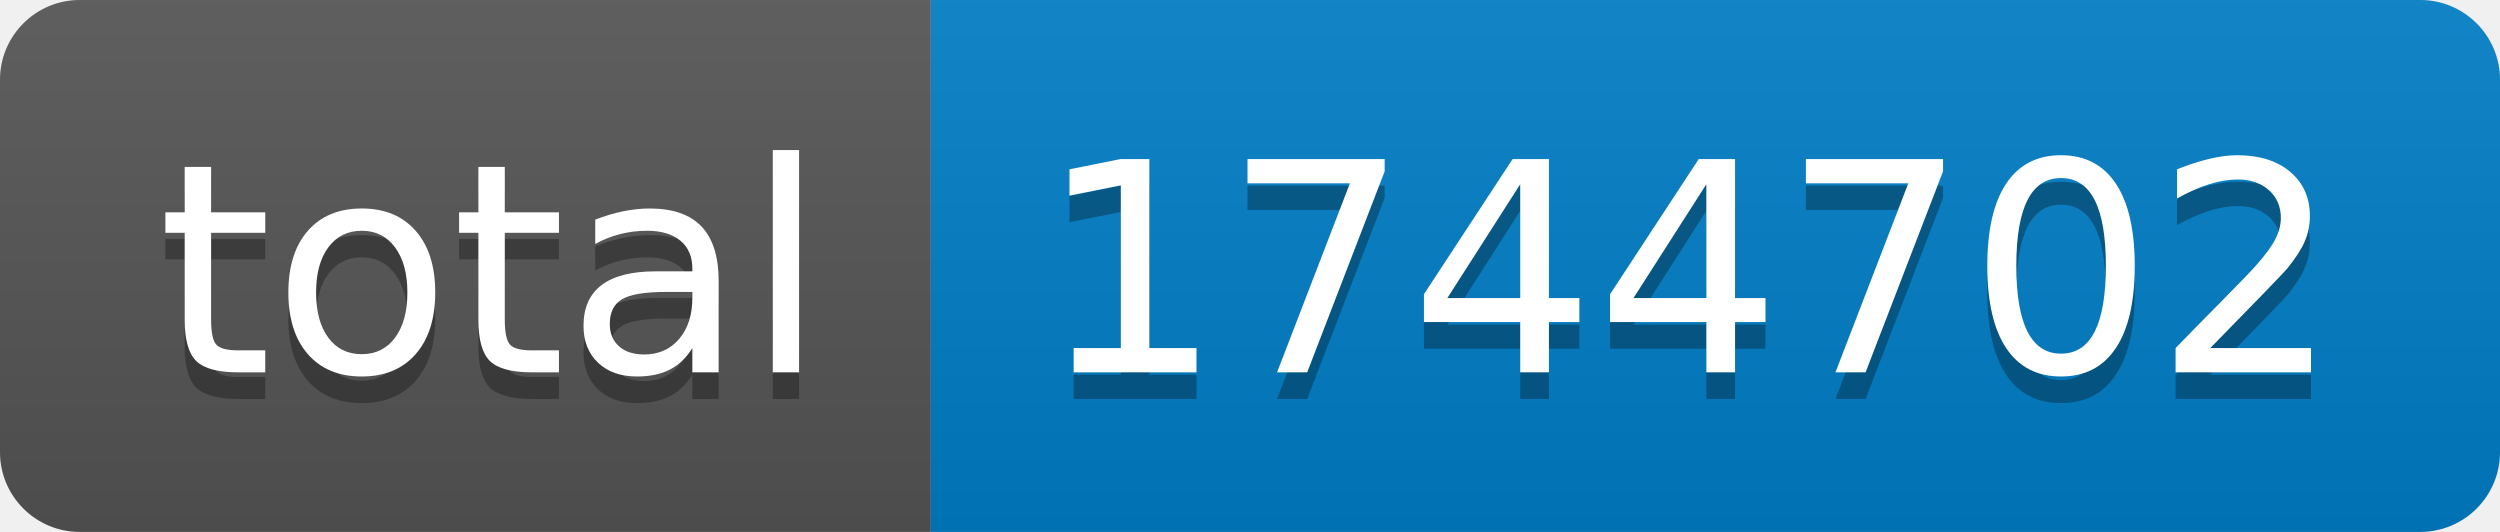
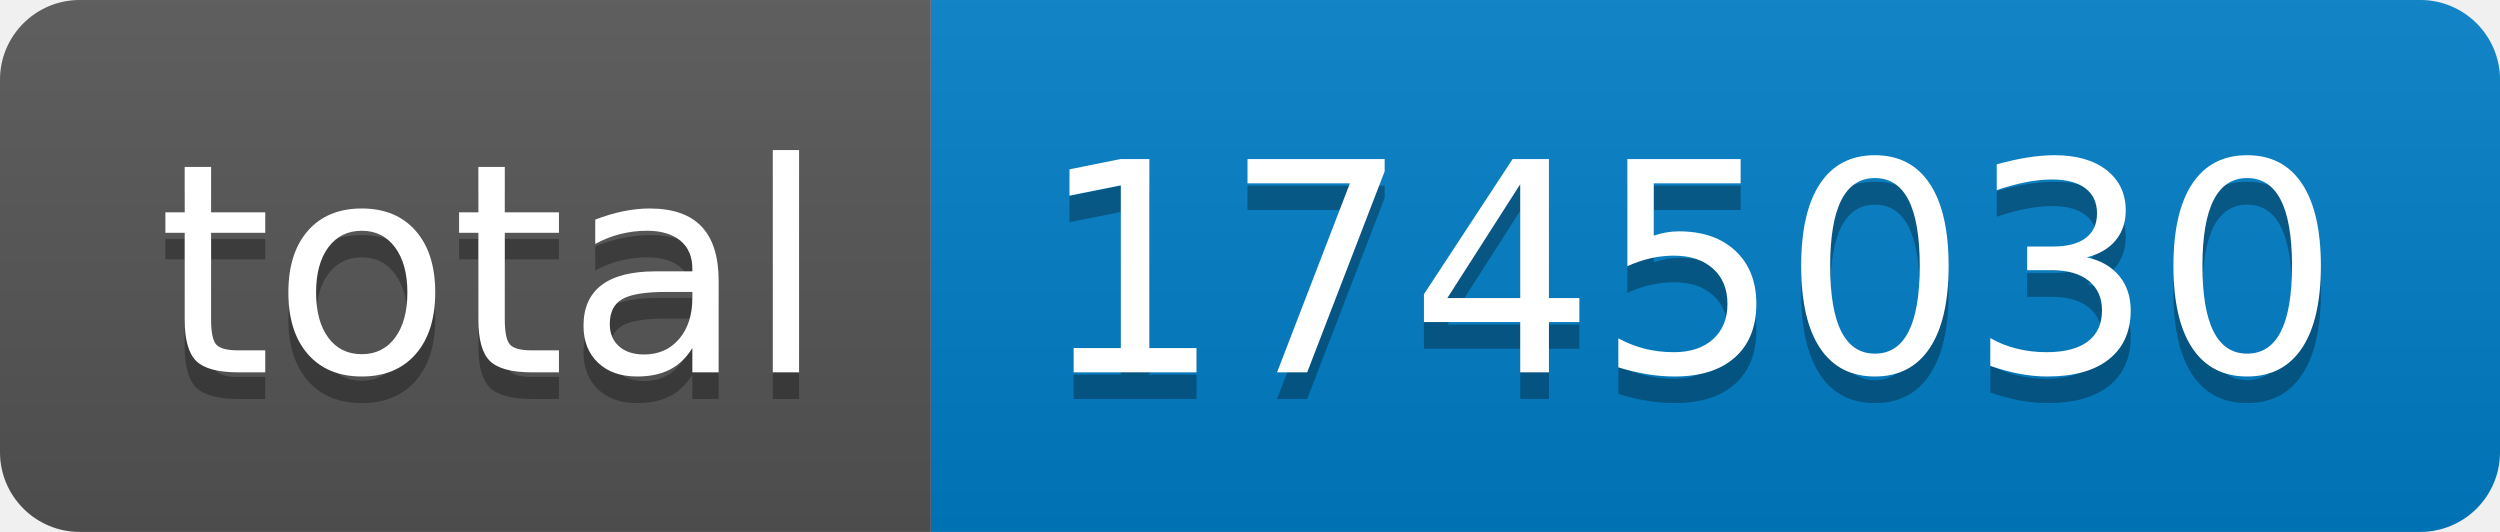
- <svg xmlns="http://www.w3.org/2000/svg" width="94" height="20" role="img" aria-label="total: 1744702">
+ <svg xmlns="http://www.w3.org/2000/svg" width="94" height="20" role="img" aria-label="total: 1745030">
  <linearGradient id="s" x2="0" y2="100%">
    <stop offset="0" stop-color="#bbb" stop-opacity=".1" />
    <stop offset="1" stop-opacity=".1" />
  </linearGradient>
  <clipPath id="r">
    <rect width="94" height="20" rx="3" fill="#fff" />
  </clipPath>
  <g clip-path="url(#r)">
    <rect width="35" height="20" fill="#555" />
    <rect x="35" width="59" height="20" fill="#007ec6" />
    <rect width="94" height="20" fill="url(#s)" />
  </g>
  <g fill="#fff" text-anchor="middle" font-family="Verdana,Geneva,DejaVu Sans,sans-serif" text-rendering="geometricPrecision" font-size="110">
    <text aria-hidden="true" x="185" y="150" fill="#010101" fill-opacity=".3" transform="scale(.1)" textLength="250">total</text>
    <text x="185" y="140" transform="scale(.1)" fill="#fff" textLength="250">total</text>
-     <text aria-hidden="true" x="635" y="150" fill="#010101" fill-opacity=".3" transform="scale(.1)" textLength="490">1744702</text>
-     <text x="635" y="140" transform="scale(.1)" fill="#fff" textLength="490">1744702</text>
+     <text aria-hidden="true" x="635" y="150" fill="#010101" fill-opacity=".3" transform="scale(.1)" textLength="490">1745030</text>
+     <text x="635" y="140" transform="scale(.1)" fill="#fff" textLength="490">1745030</text>
  </g>
</svg>
